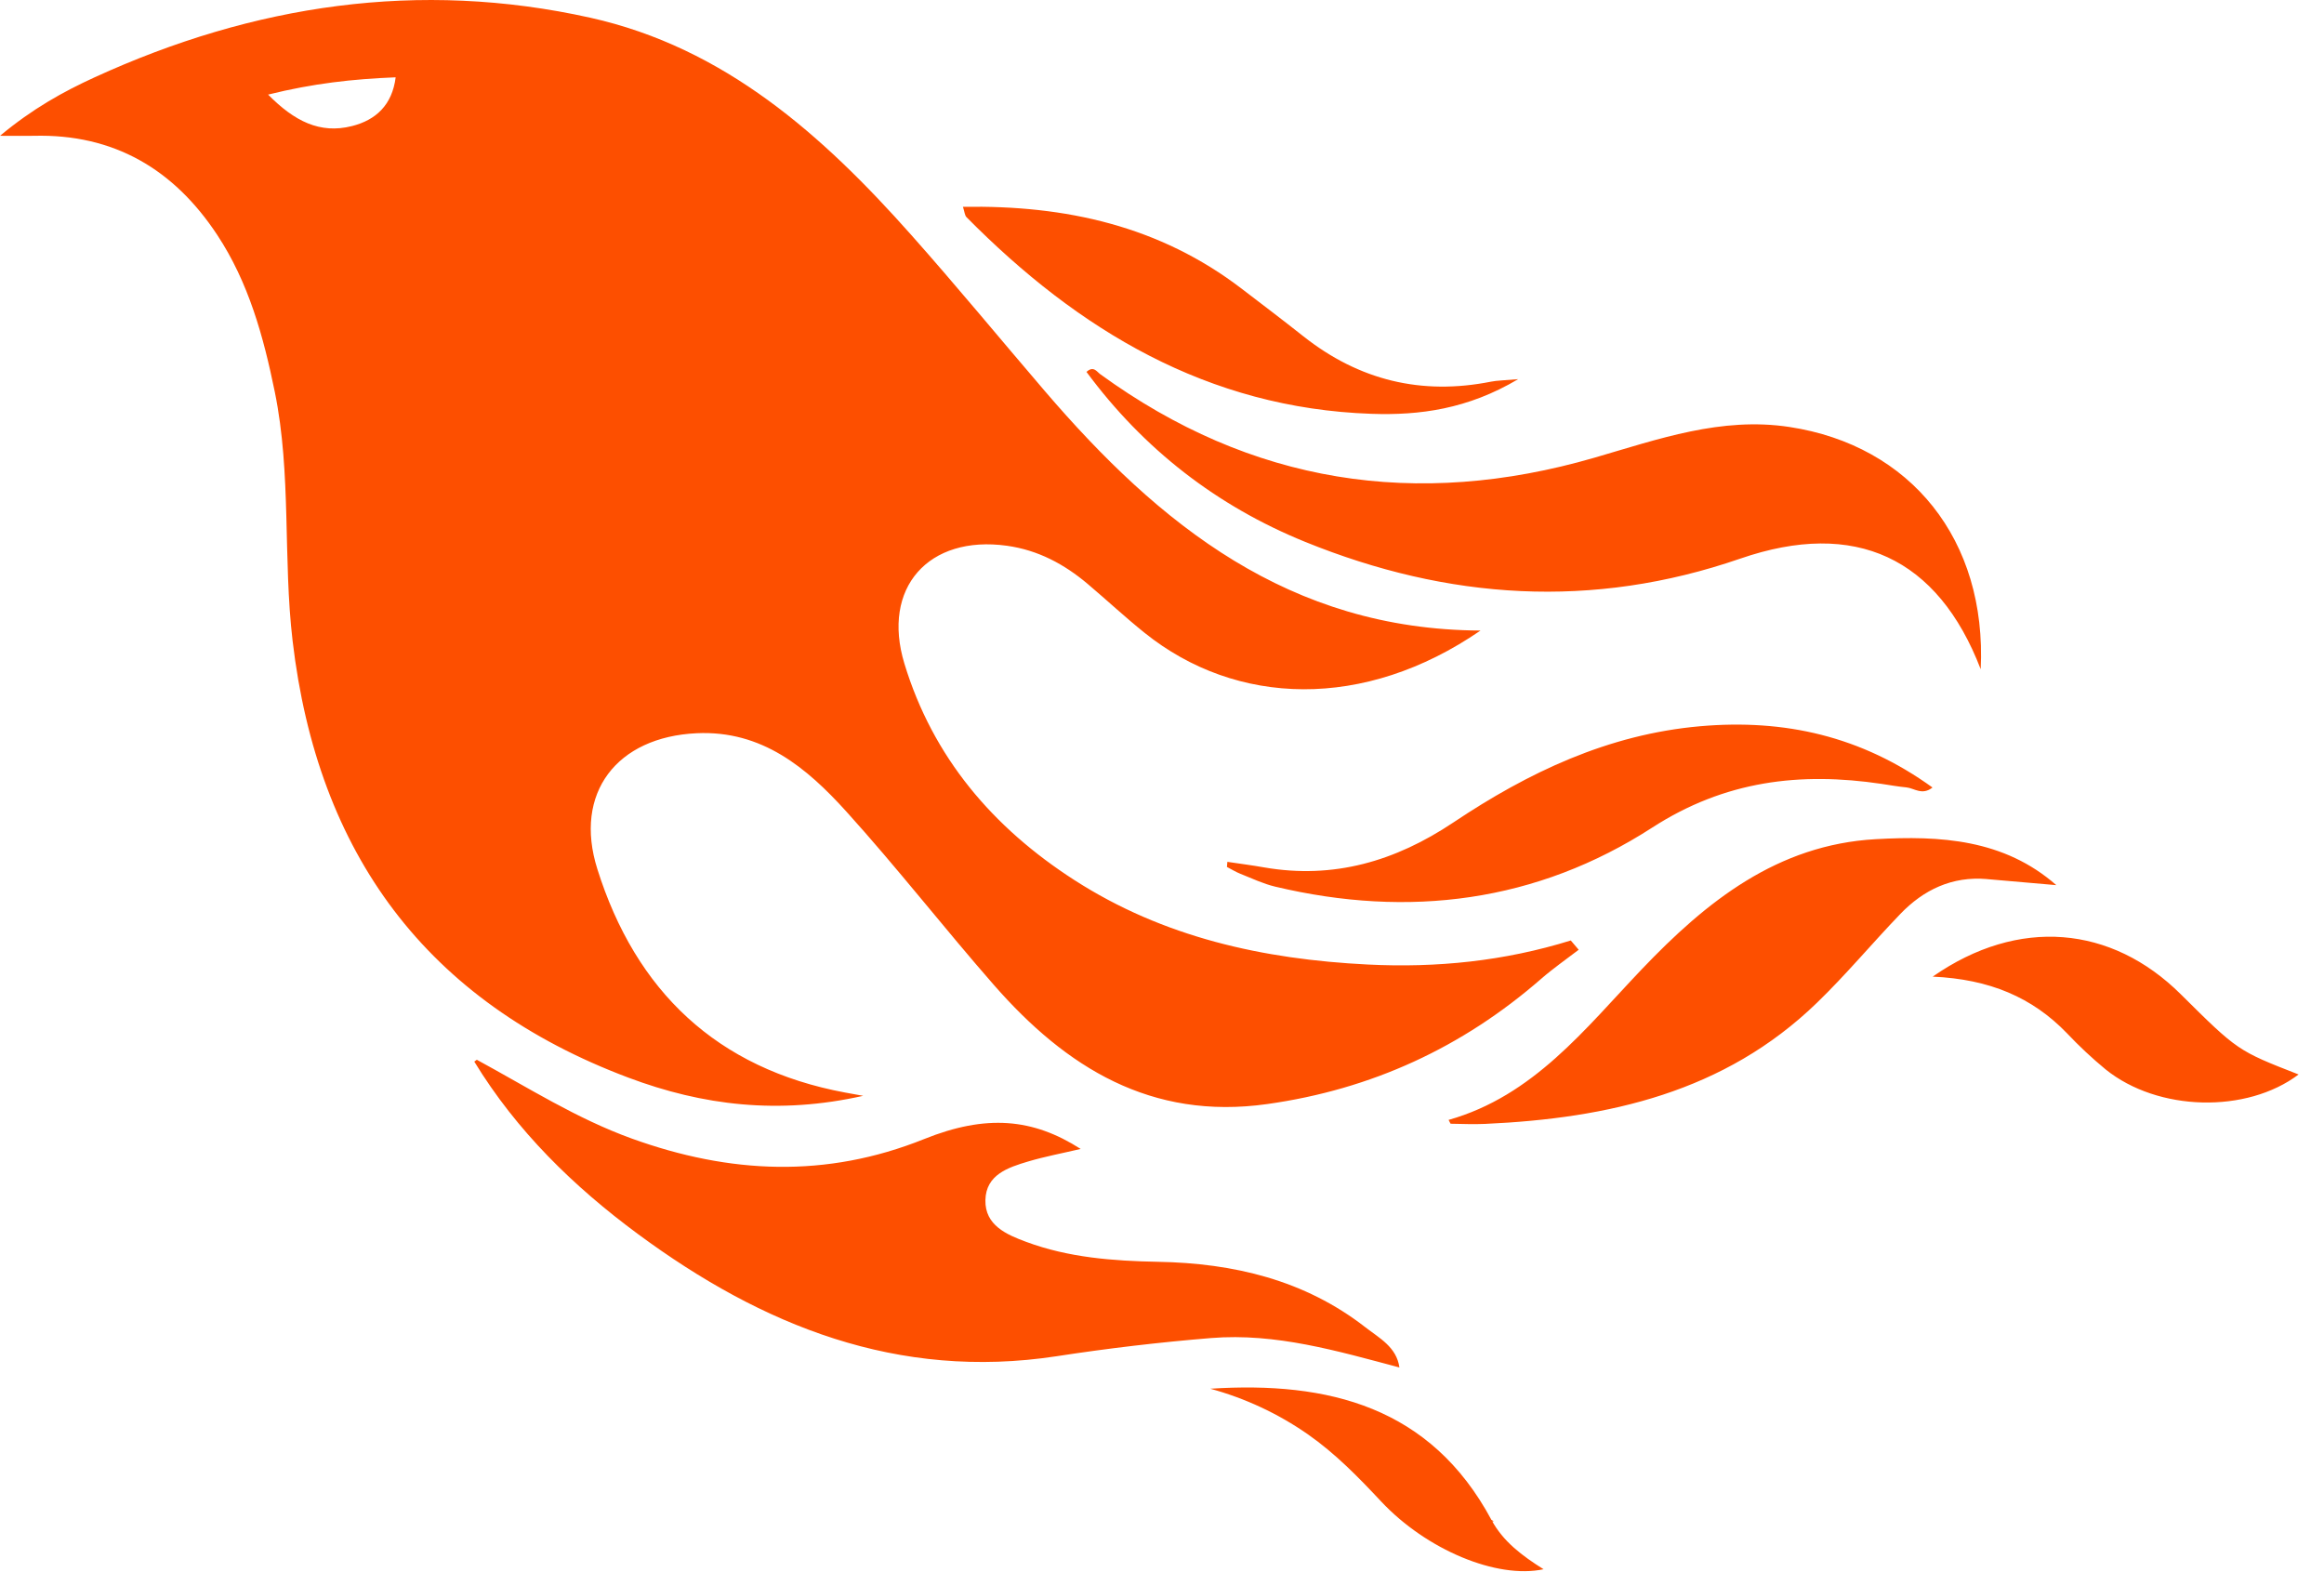
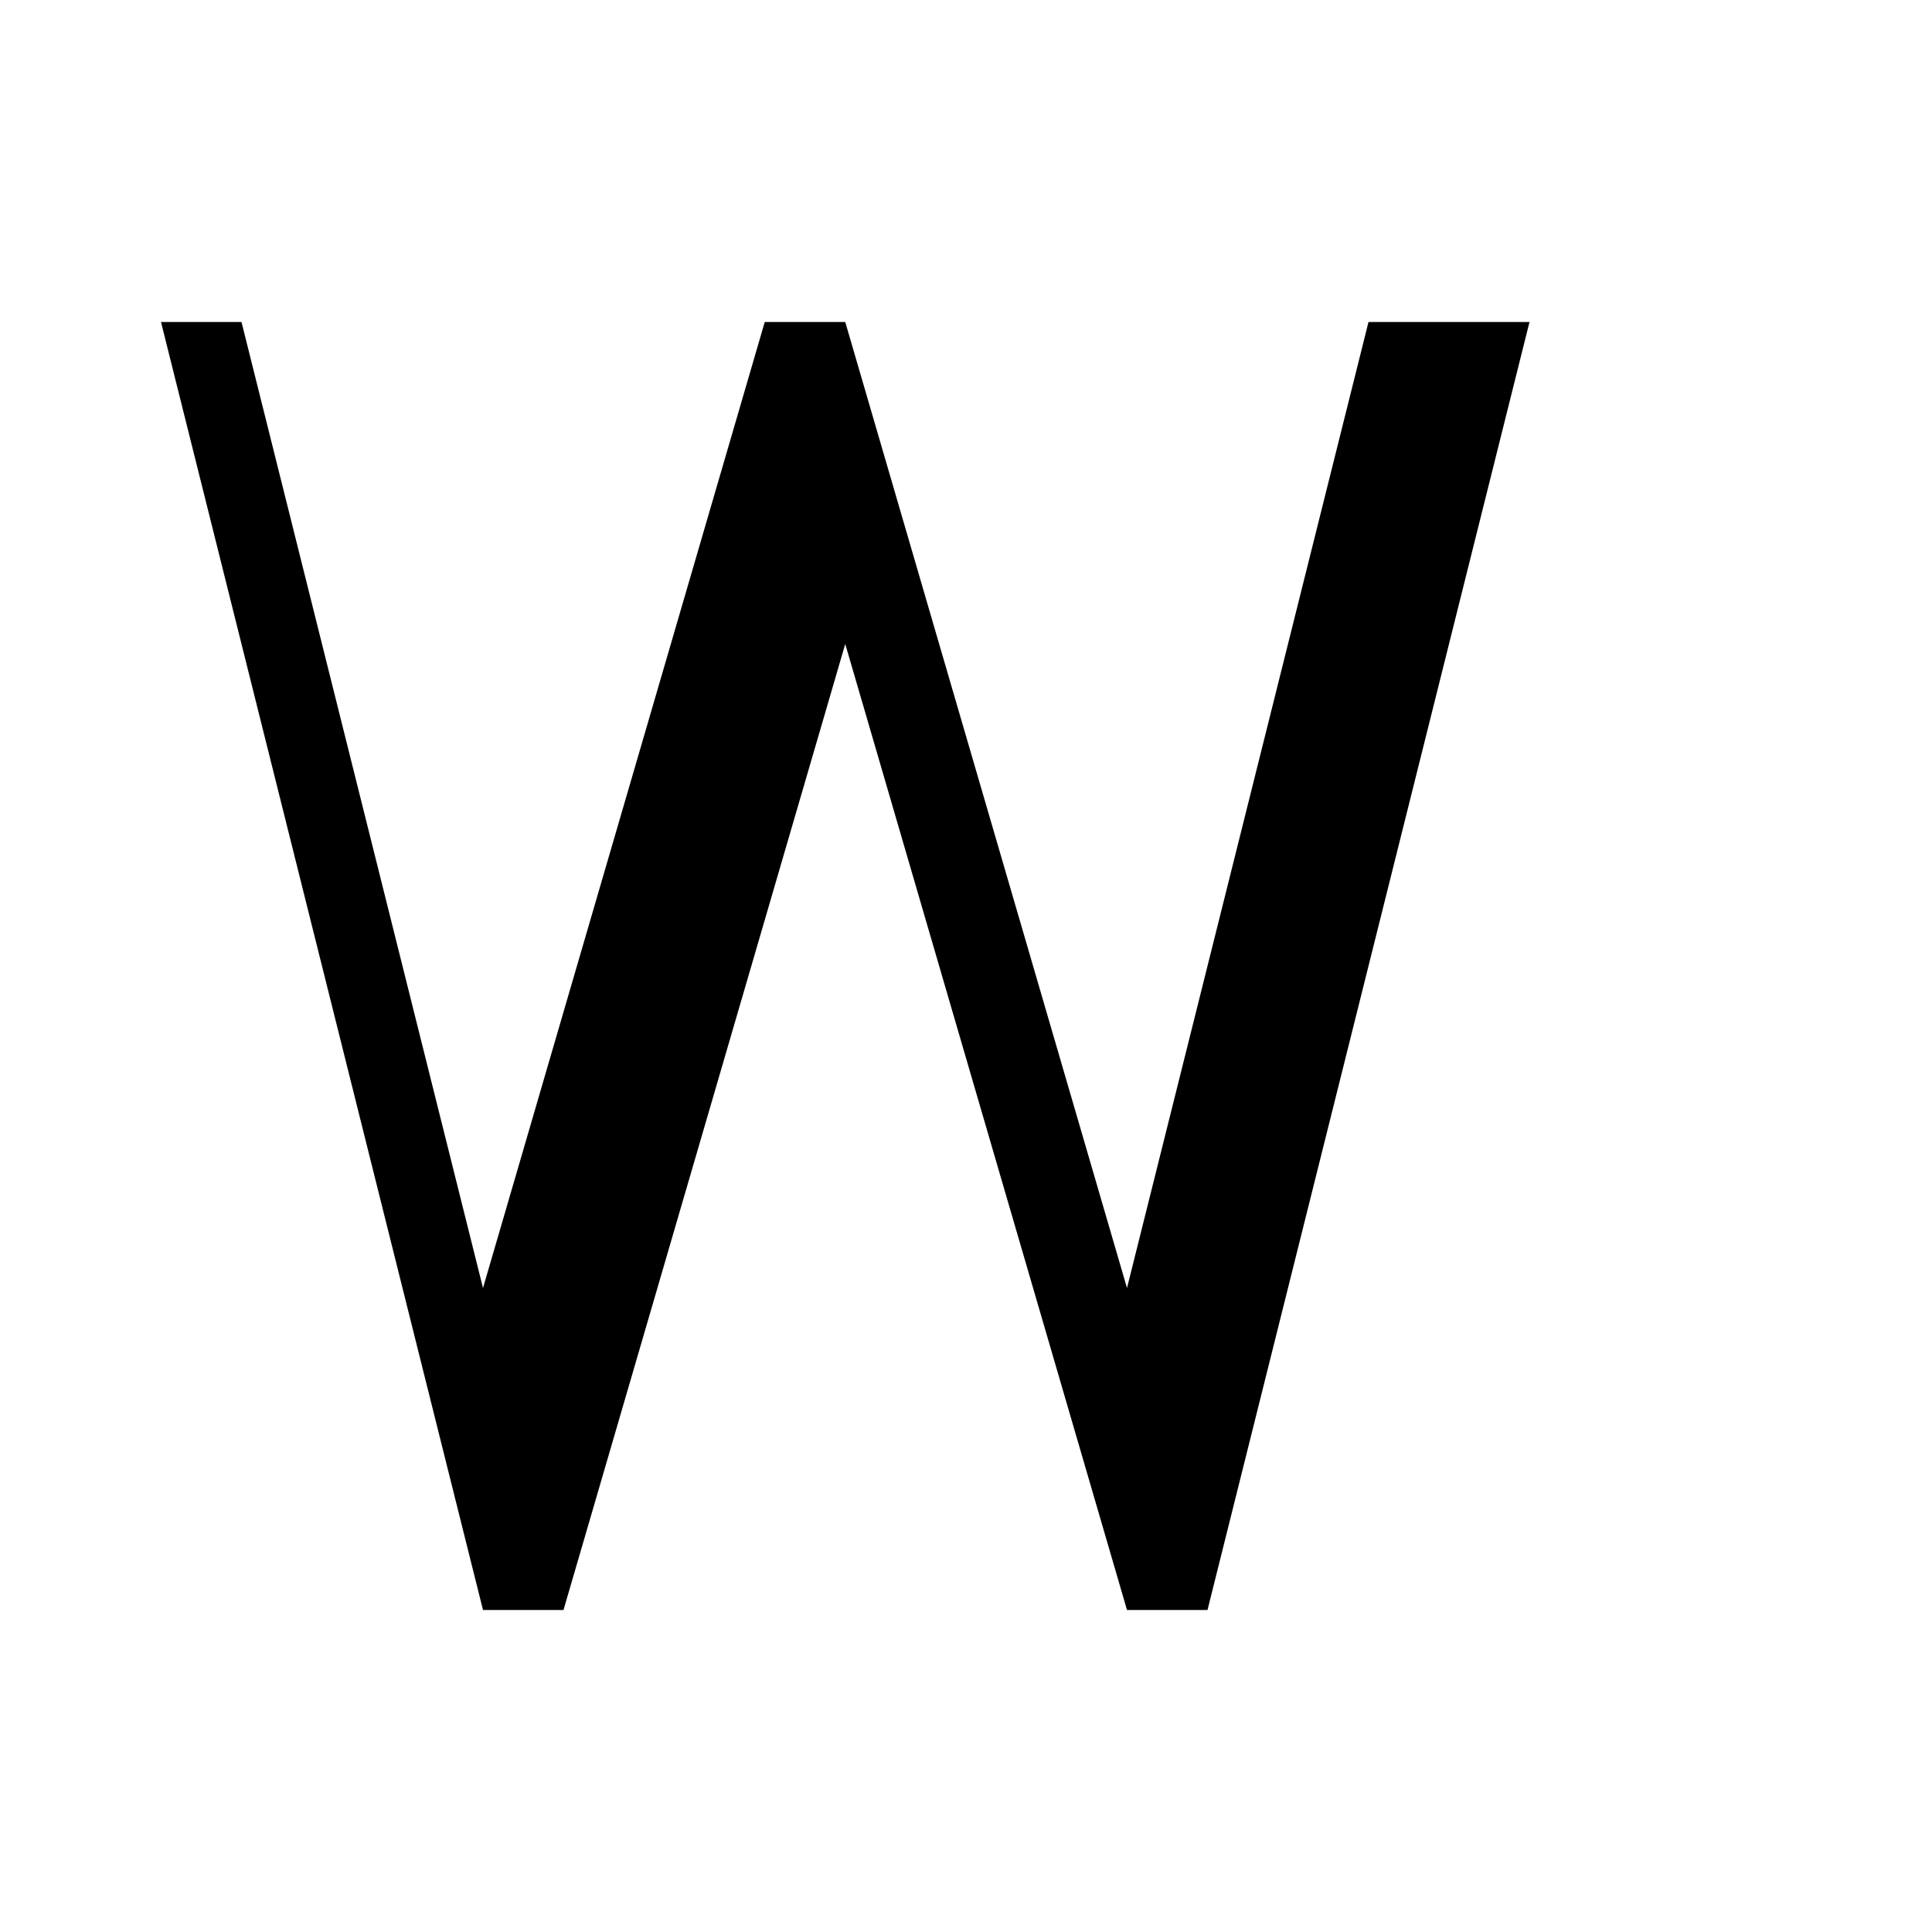
- <svg xmlns="http://www.w3.org/2000/svg" viewBox="0 0 71 48" fill="currentColor" aria-hidden="true">
-   <path d="m26.371 33.477-.552-.1c-3.92-.729-6.397-3.1-7.57-6.829-.733-2.324.597-4.035 3.035-4.148 1.995-.092 3.362 1.055 4.57 2.39 1.557 1.72 2.984 3.558 4.514 5.305 2.202 2.515 4.797 4.134 8.347 3.634 3.183-.448 5.958-1.725 8.371-3.828.363-.316.761-.592 1.144-.886l-.241-.284c-2.027.63-4.093.841-6.205.735-3.195-.16-6.24-.828-8.964-2.582-2.486-1.601-4.319-3.746-5.19-6.611-.704-2.315.736-3.934 3.135-3.6.948.133 1.746.56 2.463 1.165.583.493 1.143 1.015 1.738 1.493 2.8 2.25 6.712 2.375 10.265-.068-5.842-.026-9.817-3.24-13.308-7.313-1.366-1.594-2.7-3.216-4.095-4.785-2.698-3.036-5.692-5.71-9.79-6.623C12.8-.623 7.745.14 2.893 2.361 1.926 2.804.997 3.319 0 4.149c.494 0 .763.006 1.032 0 2.446-.064 4.28 1.023 5.602 3.024.962 1.457 1.415 3.104 1.761 4.798.513 2.515.247 5.078.544 7.605.761 6.494 4.08 11.026 10.26 13.346 2.267.852 4.591 1.135 7.172.555ZM10.751 3.852c-.976.246-1.756-.148-2.56-.962 1.377-.343 2.592-.476 3.897-.528-.107.848-.607 1.306-1.336 1.49Zm32.002 37.924c-.085-.626-.62-.901-1.04-1.228-1.857-1.446-4.03-1.958-6.333-2-1.375-.026-2.735-.128-4.031-.61-.595-.22-1.26-.505-1.244-1.272.015-.78.693-1 1.31-1.184.505-.15 1.026-.247 1.6-.382-1.46-.936-2.886-1.065-4.787-.3-2.993 1.202-5.943 1.06-8.926-.017-1.684-.608-3.179-1.563-4.735-2.408l-.077.057c1.29 2.115 3.034 3.817 5.004 5.271 3.793 2.8 7.936 4.471 12.784 3.73A66.714 66.714 0 0 1 37 40.877c1.98-.16 3.866.398 5.753.899Zm-9.14-30.345c-.105-.076-.206-.266-.42-.069 1.745 2.36 3.985 4.098 6.683 5.193 4.354 1.767 8.773 2.07 13.293.51 3.51-1.21 6.033-.028 7.343 3.38.19-3.955-2.137-6.837-5.843-7.401-2.084-.318-4.01.373-5.962.94-5.434 1.575-10.485.798-15.094-2.553Zm27.085 15.425c.708.059 1.416.123 2.124.185-1.6-1.405-3.55-1.517-5.523-1.404-3.003.17-5.167 1.903-7.14 3.972-1.739 1.824-3.31 3.87-5.903 4.604.043.078.054.117.066.117.35.005.699.021 1.047.005 3.768-.17 7.317-.965 10.14-3.7.89-.86 1.685-1.817 2.544-2.71.716-.746 1.584-1.159 2.645-1.07Zm-8.753-4.67c-2.812.246-5.254 1.409-7.548 2.943-1.766 1.18-3.654 1.738-5.776 1.37-.374-.066-.75-.114-1.124-.17l-.013.156c.135.07.265.151.405.207.354.14.702.308 1.07.395 4.083.971 7.992.474 11.516-1.803 2.221-1.435 4.521-1.707 7.013-1.336.252.038.503.083.756.107.234.022.479.255.795.003-2.179-1.574-4.526-2.096-7.094-1.872Zm-10.049-9.544c1.475.051 2.943-.142 4.486-1.059-.452.04-.643.04-.827.076-2.126.424-4.033-.04-5.733-1.383-.623-.493-1.257-.974-1.889-1.457-2.503-1.914-5.374-2.555-8.514-2.5.05.154.054.26.108.315 3.417 3.455 7.371 5.836 12.369 6.008Zm24.727 17.731c-2.114-2.097-4.952-2.367-7.578-.537 1.738.078 3.043.632 4.101 1.728a13 13 0 0 0 1.182 1.106c1.6 1.29 4.311 1.352 5.896.155-1.861-.726-1.861-.726-3.601-2.452Zm-21.058 16.06c-1.858-3.46-4.981-4.24-8.59-4.008a9.667 9.667 0 0 1 2.977 1.39c.84.586 1.547 1.311 2.243 2.055 1.38 1.473 3.534 2.376 4.962 2.07-.656-.412-1.238-.848-1.592-1.507Zl-.006.006-.036-.004.021.018.012.053Za.127.127 0 0 0 .015.043c.005.008.038 0 .058-.002Zl-.008.01.005.026.024.014Z" fill="#FD4F00" />
+ <svg xmlns="http://www.w3.org/2000/svg" viewBox="0 0 48 48" fill="none" aria-hidden="true">
+   <path d="M4 8l8 32h2l7-24 7 24h2l8-32h-4l-6 24-7-24h-2l-7 24-6-24z" fill="currentColor" />
</svg>
